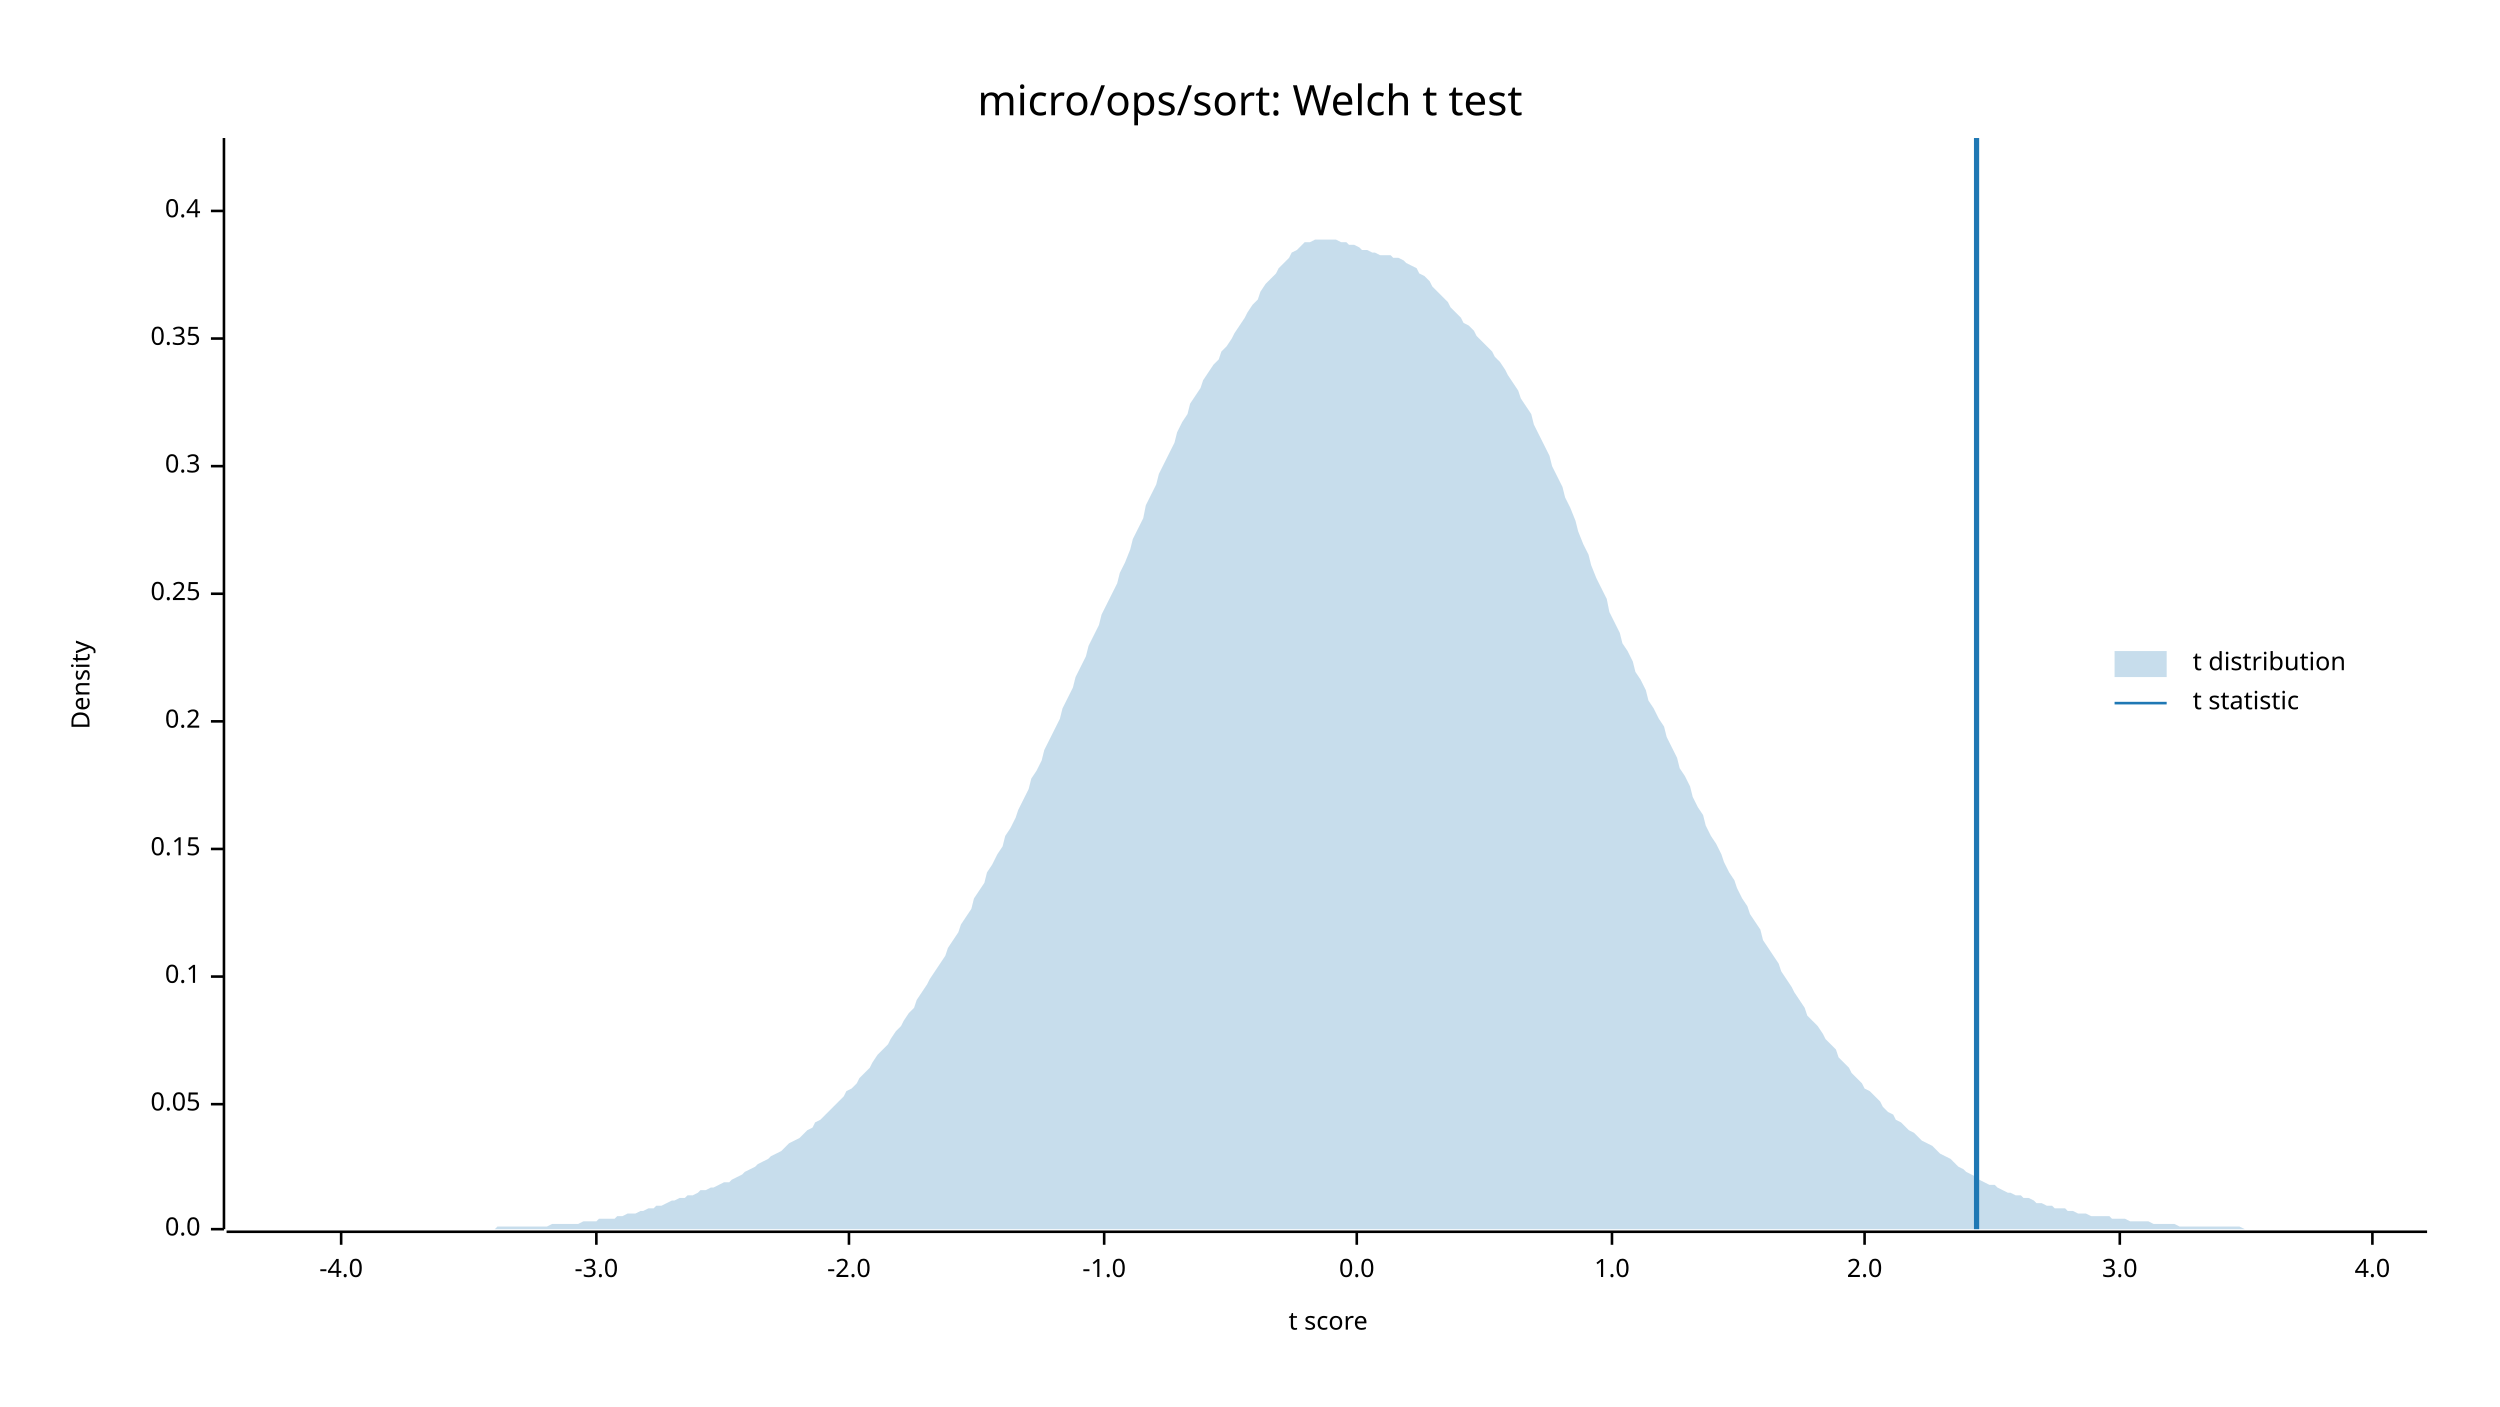
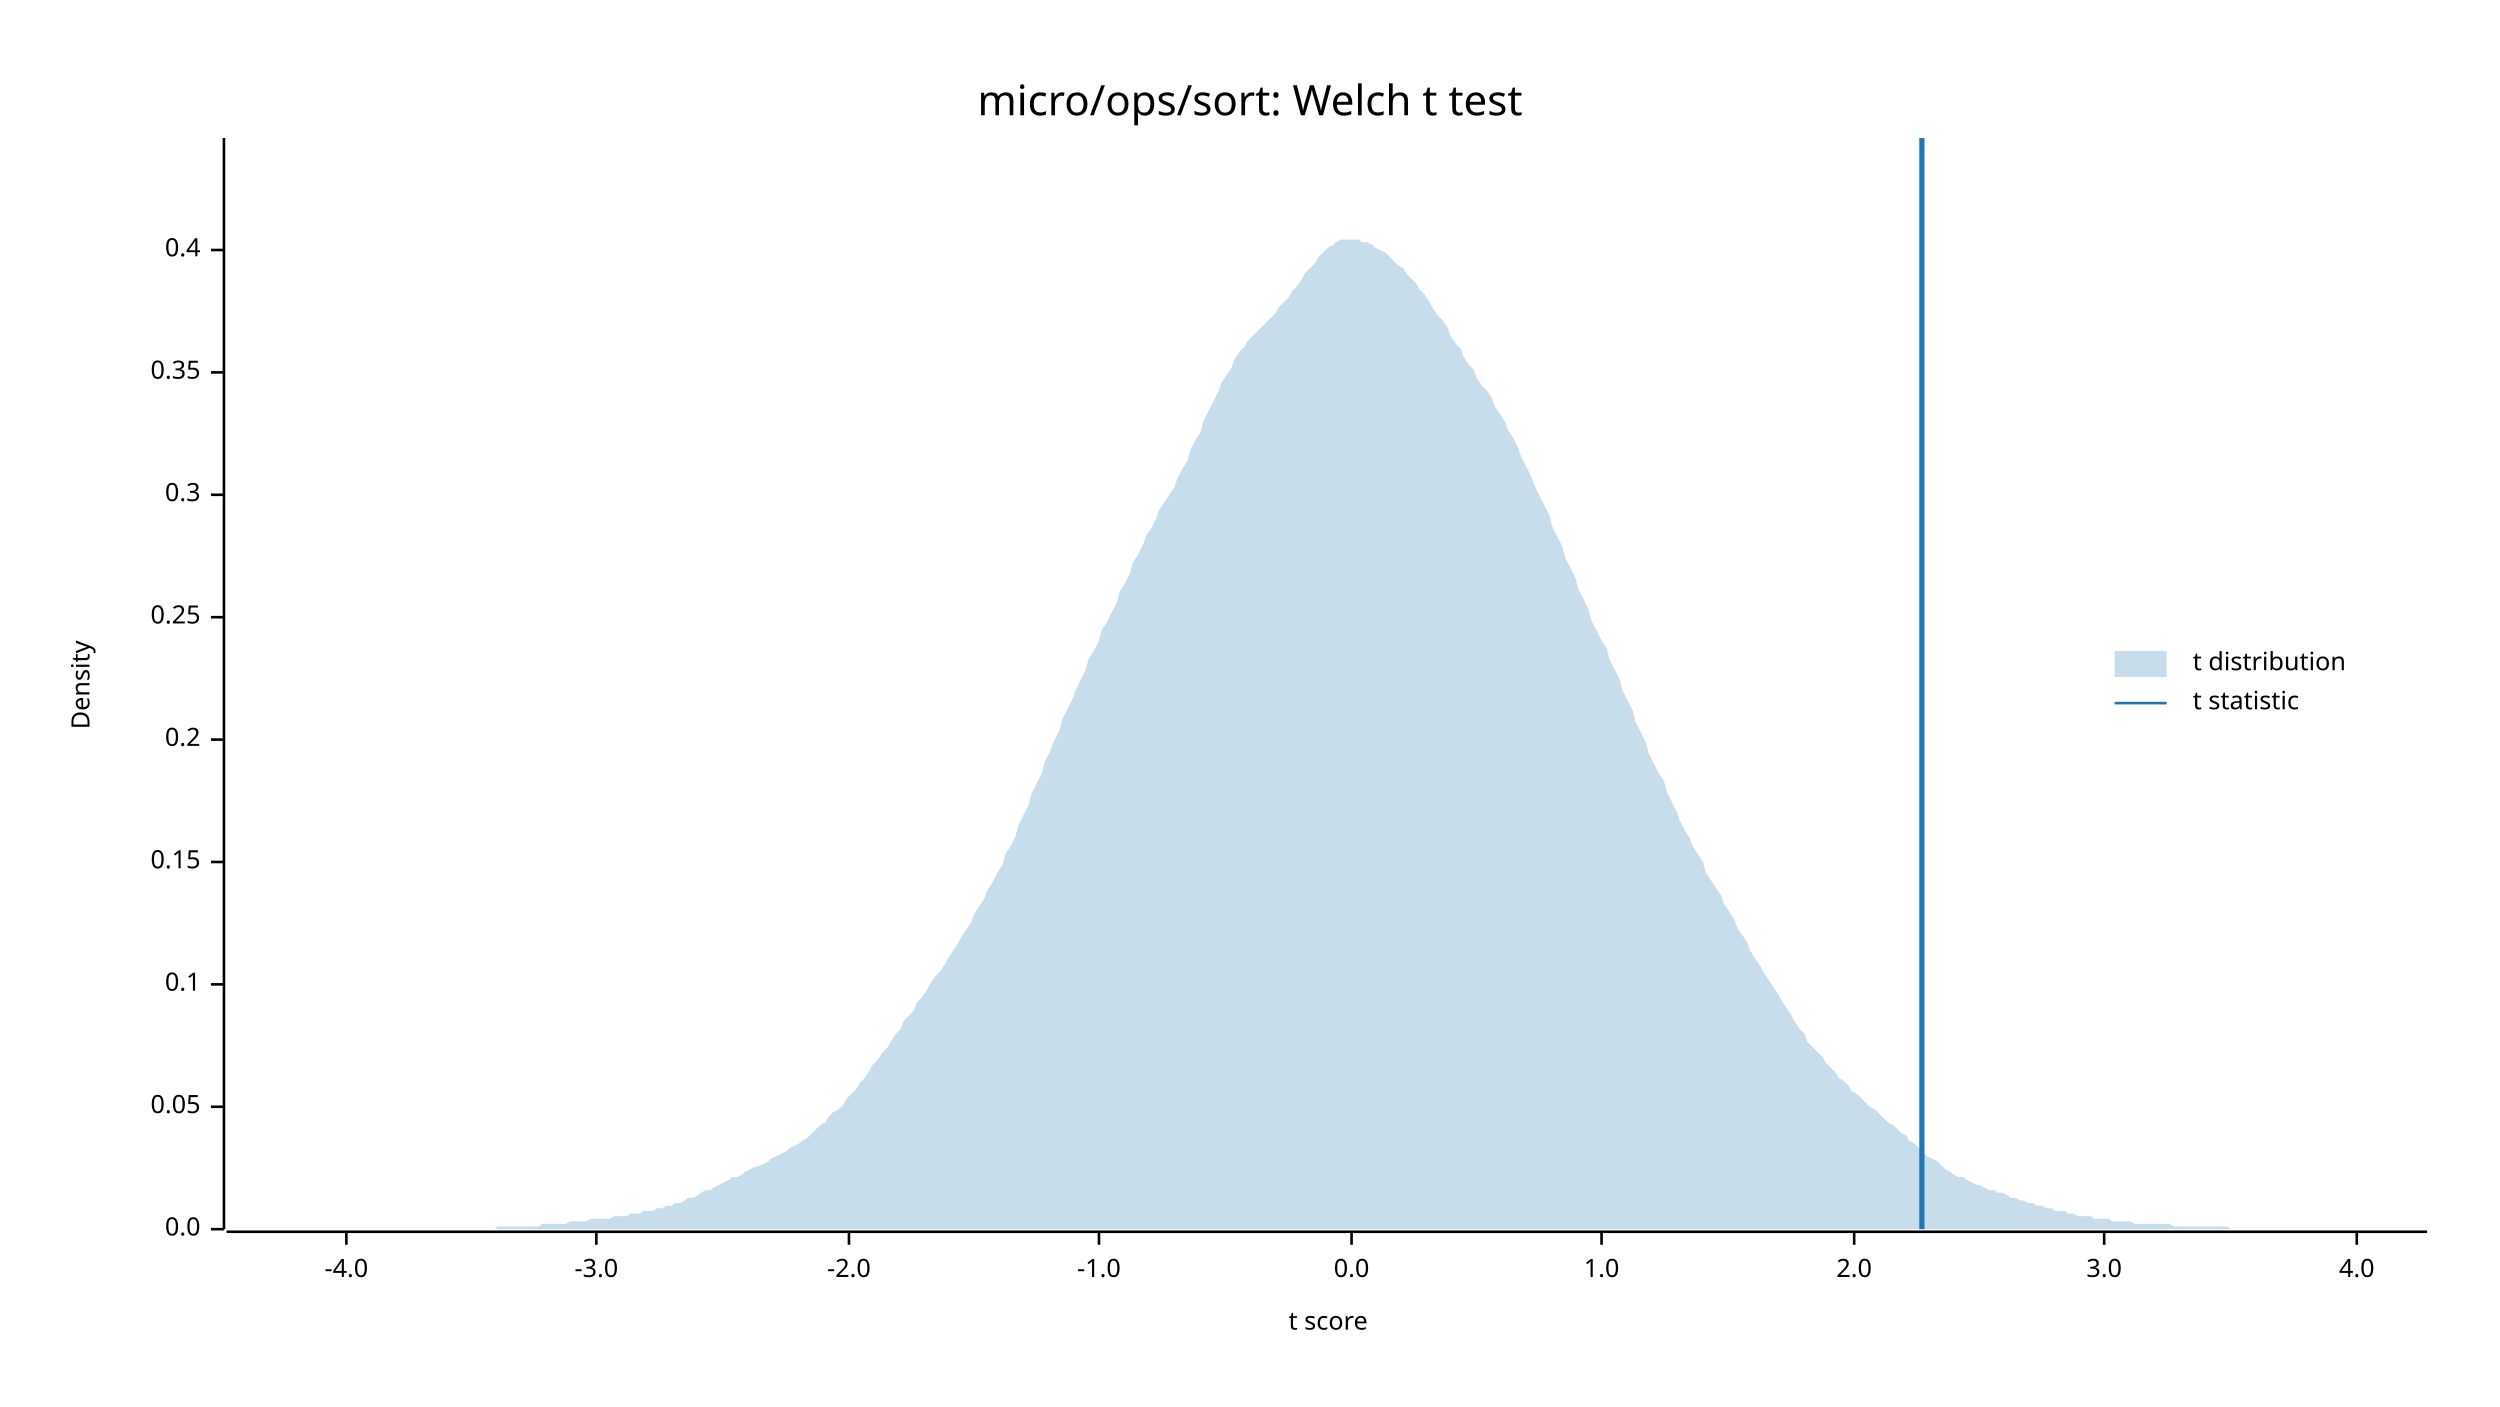
<svg xmlns="http://www.w3.org/2000/svg" width="960" height="540" viewBox="0 0 960 540">
  <text x="480" y="32" dy="0.76em" text-anchor="middle" font-family="sans-serif" font-size="16.129" opacity="1" fill="#000000">
micro/ops/sort: Welch t test
</text>
  <text x="27" y="263" dy="0.76em" text-anchor="middle" font-family="sans-serif" font-size="9.677" opacity="1" fill="#000000" transform="rotate(270, 27, 263)">
Density
</text>
  <text x="510" y="513" dy="-0.5ex" text-anchor="middle" font-family="sans-serif" font-size="9.677" opacity="1" fill="#000000">
t score
</text>
  <polyline fill="none" opacity="1" stroke="#000000" stroke-width="1" points="86,53 86,472 " />
  <text x="77" y="472" dy="0.5ex" text-anchor="end" font-family="sans-serif" font-size="9.677" opacity="1" fill="#000000">
0.0
</text>
  <polyline fill="none" opacity="1" stroke="#000000" stroke-width="1" points="81,472 86,472 " />
-   <text x="77" y="424" dy="0.5ex" text-anchor="end" font-family="sans-serif" font-size="9.677" opacity="1" fill="#000000">
+   <text x="77" y="425" dy="0.5ex" text-anchor="end" font-family="sans-serif" font-size="9.677" opacity="1" fill="#000000">
0.05
</text>
-   <polyline fill="none" opacity="1" stroke="#000000" stroke-width="1" points="81,424 86,424 " />
-   <text x="77" y="375" dy="0.5ex" text-anchor="end" font-family="sans-serif" font-size="9.677" opacity="1" fill="#000000">
+   <polyline fill="none" opacity="1" stroke="#000000" stroke-width="1" points="81,425 86,425 " />
+   <text x="77" y="378" dy="0.5ex" text-anchor="end" font-family="sans-serif" font-size="9.677" opacity="1" fill="#000000">
0.1
</text>
-   <polyline fill="none" opacity="1" stroke="#000000" stroke-width="1" points="81,375 86,375 " />
-   <text x="77" y="326" dy="0.5ex" text-anchor="end" font-family="sans-serif" font-size="9.677" opacity="1" fill="#000000">
+   <polyline fill="none" opacity="1" stroke="#000000" stroke-width="1" points="81,378 86,378 " />
+   <text x="77" y="331" dy="0.5ex" text-anchor="end" font-family="sans-serif" font-size="9.677" opacity="1" fill="#000000">
0.15
</text>
-   <polyline fill="none" opacity="1" stroke="#000000" stroke-width="1" points="81,326 86,326 " />
-   <text x="77" y="277" dy="0.5ex" text-anchor="end" font-family="sans-serif" font-size="9.677" opacity="1" fill="#000000">
+   <polyline fill="none" opacity="1" stroke="#000000" stroke-width="1" points="81,331 86,331 " />
+   <text x="77" y="284" dy="0.5ex" text-anchor="end" font-family="sans-serif" font-size="9.677" opacity="1" fill="#000000">
0.2
</text>
-   <polyline fill="none" opacity="1" stroke="#000000" stroke-width="1" points="81,277 86,277 " />
-   <text x="77" y="228" dy="0.5ex" text-anchor="end" font-family="sans-serif" font-size="9.677" opacity="1" fill="#000000">
+   <polyline fill="none" opacity="1" stroke="#000000" stroke-width="1" points="81,284 86,284 " />
+   <text x="77" y="237" dy="0.5ex" text-anchor="end" font-family="sans-serif" font-size="9.677" opacity="1" fill="#000000">
0.25
</text>
-   <polyline fill="none" opacity="1" stroke="#000000" stroke-width="1" points="81,228 86,228 " />
-   <text x="77" y="179" dy="0.5ex" text-anchor="end" font-family="sans-serif" font-size="9.677" opacity="1" fill="#000000">
+   <polyline fill="none" opacity="1" stroke="#000000" stroke-width="1" points="81,237 86,237 " />
+   <text x="77" y="190" dy="0.5ex" text-anchor="end" font-family="sans-serif" font-size="9.677" opacity="1" fill="#000000">
0.3
</text>
-   <polyline fill="none" opacity="1" stroke="#000000" stroke-width="1" points="81,179 86,179 " />
-   <text x="77" y="130" dy="0.5ex" text-anchor="end" font-family="sans-serif" font-size="9.677" opacity="1" fill="#000000">
+   <polyline fill="none" opacity="1" stroke="#000000" stroke-width="1" points="81,190 86,190 " />
+   <text x="77" y="143" dy="0.5ex" text-anchor="end" font-family="sans-serif" font-size="9.677" opacity="1" fill="#000000">
0.35
</text>
-   <polyline fill="none" opacity="1" stroke="#000000" stroke-width="1" points="81,130 86,130 " />
-   <text x="77" y="81" dy="0.5ex" text-anchor="end" font-family="sans-serif" font-size="9.677" opacity="1" fill="#000000">
+   <polyline fill="none" opacity="1" stroke="#000000" stroke-width="1" points="81,143 86,143 " />
+   <text x="77" y="96" dy="0.5ex" text-anchor="end" font-family="sans-serif" font-size="9.677" opacity="1" fill="#000000">
0.4
</text>
-   <polyline fill="none" opacity="1" stroke="#000000" stroke-width="1" points="81,81 86,81 " />
+   <polyline fill="none" opacity="1" stroke="#000000" stroke-width="1" points="81,96 86,96 " />
  <polyline fill="none" opacity="1" stroke="#000000" stroke-width="1" points="87,473 932,473 " />
-   <text x="131" y="483" dy="0.76em" text-anchor="middle" font-family="sans-serif" font-size="9.677" opacity="1" fill="#000000">
+   <text x="133" y="483" dy="0.76em" text-anchor="middle" font-family="sans-serif" font-size="9.677" opacity="1" fill="#000000">
-4.0
</text>
-   <polyline fill="none" opacity="1" stroke="#000000" stroke-width="1" points="131,473 131,478 " />
+   <polyline fill="none" opacity="1" stroke="#000000" stroke-width="1" points="133,473 133,478 " />
  <text x="229" y="483" dy="0.76em" text-anchor="middle" font-family="sans-serif" font-size="9.677" opacity="1" fill="#000000">
-3.0
</text>
  <polyline fill="none" opacity="1" stroke="#000000" stroke-width="1" points="229,473 229,478 " />
  <text x="326" y="483" dy="0.76em" text-anchor="middle" font-family="sans-serif" font-size="9.677" opacity="1" fill="#000000">
-2.0
</text>
  <polyline fill="none" opacity="1" stroke="#000000" stroke-width="1" points="326,473 326,478 " />
-   <text x="424" y="483" dy="0.76em" text-anchor="middle" font-family="sans-serif" font-size="9.677" opacity="1" fill="#000000">
+   <text x="422" y="483" dy="0.76em" text-anchor="middle" font-family="sans-serif" font-size="9.677" opacity="1" fill="#000000">
-1.0
</text>
-   <polyline fill="none" opacity="1" stroke="#000000" stroke-width="1" points="424,473 424,478 " />
-   <text x="521" y="483" dy="0.76em" text-anchor="middle" font-family="sans-serif" font-size="9.677" opacity="1" fill="#000000">
+   <polyline fill="none" opacity="1" stroke="#000000" stroke-width="1" points="422,473 422,478 " />
+   <text x="519" y="483" dy="0.76em" text-anchor="middle" font-family="sans-serif" font-size="9.677" opacity="1" fill="#000000">
0.0
</text>
-   <polyline fill="none" opacity="1" stroke="#000000" stroke-width="1" points="521,473 521,478 " />
-   <text x="619" y="483" dy="0.76em" text-anchor="middle" font-family="sans-serif" font-size="9.677" opacity="1" fill="#000000">
+   <polyline fill="none" opacity="1" stroke="#000000" stroke-width="1" points="519,473 519,478 " />
+   <text x="615" y="483" dy="0.76em" text-anchor="middle" font-family="sans-serif" font-size="9.677" opacity="1" fill="#000000">
1.0
</text>
-   <polyline fill="none" opacity="1" stroke="#000000" stroke-width="1" points="619,473 619,478 " />
-   <text x="716" y="483" dy="0.76em" text-anchor="middle" font-family="sans-serif" font-size="9.677" opacity="1" fill="#000000">
+   <polyline fill="none" opacity="1" stroke="#000000" stroke-width="1" points="615,473 615,478 " />
+   <text x="712" y="483" dy="0.76em" text-anchor="middle" font-family="sans-serif" font-size="9.677" opacity="1" fill="#000000">
2.0
</text>
-   <polyline fill="none" opacity="1" stroke="#000000" stroke-width="1" points="716,473 716,478 " />
-   <text x="814" y="483" dy="0.76em" text-anchor="middle" font-family="sans-serif" font-size="9.677" opacity="1" fill="#000000">
+   <polyline fill="none" opacity="1" stroke="#000000" stroke-width="1" points="712,473 712,478 " />
+   <text x="808" y="483" dy="0.76em" text-anchor="middle" font-family="sans-serif" font-size="9.677" opacity="1" fill="#000000">
3.0
</text>
-   <polyline fill="none" opacity="1" stroke="#000000" stroke-width="1" points="814,473 814,478 " />
-   <text x="911" y="483" dy="0.76em" text-anchor="middle" font-family="sans-serif" font-size="9.677" opacity="1" fill="#000000">
+   <polyline fill="none" opacity="1" stroke="#000000" stroke-width="1" points="808,473 808,478 " />
+   <text x="905" y="483" dy="0.76em" text-anchor="middle" font-family="sans-serif" font-size="9.677" opacity="1" fill="#000000">
4.0
</text>
-   <polyline fill="none" opacity="1" stroke="#000000" stroke-width="1" points="911,473 911,478 " />
-   <polygon opacity="0.25" fill="#1F78B4" points="87,472 88,472 90,472 92,472 93,472 95,472 97,472 98,472 100,472 102,472 103,472 105,472 107,472 109,472 110,472 112,472 114,472 115,472 117,472 119,472 120,472 122,472 124,472 125,472 127,472 129,472 131,472 132,472 134,472 136,472 137,472 139,472 141,472 142,472 144,472 146,472 147,472 149,472 151,472 153,472 154,472 156,472 158,472 159,472 161,472 163,472 164,472 166,472 168,472 169,472 171,472 173,472 175,472 176,472 178,472 180,472 181,472 183,472 185,472 186,472 188,472 190,472 191,471 193,471 195,471 197,471 198,471 200,471 202,471 203,471 205,471 207,471 208,471 210,471 212,470 214,470 215,470 217,470 219,470 220,470 222,470 224,469 225,469 227,469 229,469 230,468 232,468 234,468 236,468 237,467 239,467 241,466 242,466 244,466 246,465 247,465 249,464 251,464 252,463 254,463 256,462 258,461 259,461 261,460 263,460 264,459 266,459 268,458 269,457 271,457 273,456 274,456 276,455 278,454 280,454 281,453 283,452 285,451 286,450 288,449 290,448 291,447 293,446 295,445 296,444 298,443 300,442 302,440 303,439 305,438 307,437 308,436 310,434 312,433 313,431 315,430 317,428 318,427 320,425 322,423 324,421 325,419 327,418 329,416 330,414 332,412 334,410 335,408 337,405 339,403 341,401 342,399 344,396 346,394 347,392 349,389 351,387 352,384 354,381 356,378 357,376 359,373 361,370 363,367 364,364 366,361 368,358 369,355 371,352 373,349 374,345 376,342 378,339 379,335 381,332 383,328 385,325 386,321 388,318 390,314 391,311 393,307 395,303 396,299 398,296 400,292 401,288 403,284 405,280 407,276 408,272 410,268 412,264 413,260 415,256 417,252 418,248 420,244 422,240 423,236 425,232 427,228 429,224 430,220 432,216 434,211 435,207 437,203 439,199 440,194 442,190 444,186 445,182 447,178 449,174 451,170 452,166 454,162 456,159 457,155 459,152 461,149 462,146 464,143 466,140 468,138 469,135 471,133 473,130 474,128 476,125 478,122 479,120 481,117 483,115 484,112 486,109 488,107 490,105 491,103 493,101 495,99 496,97 498,96 500,94 501,93 503,93 505,92 506,92 508,92 510,92 512,92 513,92 515,93 517,93 518,94 520,94 522,95 523,96 525,96 527,97 528,97 530,98 532,98 534,98 535,99 537,99 539,100 540,101 542,102 544,103 545,105 547,106 549,108 550,110 552,112 554,114 556,116 557,118 559,120 561,122 562,124 564,125 566,127 567,129 569,131 571,133 573,135 574,137 576,139 578,142 579,144 581,147 583,150 584,153 586,156 588,159 589,163 591,167 593,171 595,175 596,179 598,183 600,187 601,191 603,195 605,200 606,204 608,209 610,213 611,217 613,222 615,226 617,230 618,235 620,239 622,243 623,247 625,250 627,254 628,258 630,261 632,265 633,269 635,272 637,276 639,279 640,283 642,287 644,291 645,295 647,298 649,302 650,306 652,310 654,313 655,317 657,321 659,324 661,328 662,331 664,335 666,338 667,341 669,345 671,348 672,351 674,354 676,357 677,361 679,364 681,367 683,370 684,373 686,376 688,379 689,381 691,384 693,387 694,390 696,392 698,394 700,397 701,399 703,401 705,403 706,406 708,408 710,410 711,412 713,414 715,416 716,418 718,419 720,421 722,423 723,425 725,427 727,428 728,430 730,431 732,433 733,434 735,435 737,437 738,438 740,439 742,440 744,442 745,443 747,444 749,445 750,446 752,448 754,449 755,450 757,451 759,452 760,453 762,454 764,455 766,455 767,456 769,457 771,458 772,458 774,459 776,459 777,460 779,460 781,461 782,462 784,462 786,463 788,463 789,464 791,464 793,464 794,465 796,465 798,466 799,466 801,466 803,467 804,467 806,467 808,467 810,467 811,468 813,468 815,468 816,468 818,469 820,469 821,469 823,469 825,469 827,470 828,470 830,470 832,470 833,470 835,470 837,471 838,471 840,471 842,471 843,471 845,471 847,471 849,471 850,471 852,471 854,471 855,471 857,471 859,471 860,471 862,472 864,472 865,472 867,472 869,472 871,472 872,472 874,472 876,472 877,472 879,472 881,472 882,472 884,472 886,472 887,472 889,472 891,472 893,472 894,472 896,472 898,472 899,472 901,472 903,472 904,472 906,472 908,472 909,472 911,472 913,472 915,472 916,472 918,472 920,472 921,472 923,472 925,472 926,472 928,472 930,472 932,472 932,472 87,472 " />
-   <polyline fill="none" opacity="1" stroke="#1F78B4" stroke-width="2" points="759,472 759,53 " />
+   <polyline fill="none" opacity="1" stroke="#000000" stroke-width="1" points="905,473 905,478 " />
+   <polygon opacity="0.25" fill="#1F78B4" points="87,472 88,472 90,472 92,472 93,472 95,472 97,472 98,472 100,472 102,472 103,472 105,472 107,472 109,472 110,472 112,472 114,472 115,472 117,472 119,472 120,472 122,472 124,472 125,472 127,472 129,472 131,472 132,472 134,472 136,472 137,472 139,472 141,472 142,472 144,472 146,472 147,472 149,472 151,472 153,472 154,472 156,472 158,472 159,472 161,472 163,472 164,472 166,472 168,472 169,472 171,472 173,472 175,472 176,472 178,472 180,472 181,472 183,472 185,472 186,472 188,472 190,472 191,471 193,471 195,471 197,471 198,471 200,471 202,471 203,471 205,471 207,471 208,470 210,470 212,470 214,470 215,470 217,470 219,469 220,469 222,469 224,469 225,469 227,468 229,468 230,468 232,468 234,468 236,467 237,467 239,467 241,467 242,466 244,466 246,466 247,465 249,465 251,465 252,464 254,464 256,463 258,463 259,462 261,462 263,461 264,460 266,460 268,459 269,458 271,457 273,457 274,456 276,455 278,454 280,453 281,452 283,452 285,451 286,450 288,449 290,448 291,448 293,447 295,446 296,445 298,444 300,443 302,442 303,441 305,440 307,439 308,438 310,437 312,435 313,434 315,432 317,431 318,429 320,427 322,426 324,424 325,422 327,420 329,418 330,416 332,414 334,411 335,409 337,407 339,404 341,402 342,400 344,397 346,395 347,392 349,390 351,388 352,385 354,383 356,380 357,378 359,375 361,373 363,370 364,368 366,365 368,362 369,360 371,357 373,354 374,351 376,348 378,345 379,342 381,339 383,335 385,332 386,328 388,325 390,321 391,317 393,313 395,309 396,305 398,301 400,297 401,293 403,289 405,284 407,280 408,276 410,272 412,268 413,265 415,261 417,257 418,253 420,250 422,246 423,242 425,239 427,235 429,231 430,227 432,224 434,220 435,216 437,213 439,209 440,206 442,203 444,199 445,196 447,193 449,190 451,187 452,184 454,180 456,177 457,173 459,169 461,166 462,162 464,158 466,154 468,150 469,147 471,144 473,141 474,138 476,135 478,133 479,131 481,129 483,127 484,126 486,124 488,122 490,120 491,118 493,116 495,114 496,112 498,110 500,107 501,105 503,103 505,101 506,99 508,97 510,95 512,94 513,93 515,92 517,92 518,92 520,92 522,92 523,93 525,93 527,94 528,95 530,96 532,97 534,99 535,100 537,102 539,103 540,105 542,107 544,109 545,111 547,113 549,116 550,118 552,121 554,123 556,126 557,129 559,132 561,134 562,137 564,140 566,142 567,145 569,148 571,150 573,153 574,156 576,159 578,162 579,165 581,168 583,172 584,175 586,179 588,183 589,186 591,190 593,194 595,198 596,202 598,206 600,210 601,214 603,218 605,222 606,226 608,230 610,234 611,238 613,242 615,246 617,249 618,253 620,257 622,261 623,265 625,269 627,273 628,277 630,281 632,285 633,289 635,293 637,297 639,300 640,304 642,308 644,312 645,315 647,319 649,322 650,325 652,328 654,331 655,335 657,338 659,341 661,344 662,347 664,350 666,353 667,356 669,359 671,362 672,365 674,368 676,371 677,373 679,376 681,379 683,382 684,384 686,387 688,390 689,392 691,395 693,397 694,400 696,402 698,404 700,406 701,408 703,410 705,412 706,414 708,415 710,417 711,419 713,420 715,422 716,423 718,425 720,426 722,428 723,429 725,431 727,432 728,433 730,435 732,436 733,438 735,439 737,441 738,442 740,444 742,445 744,446 745,447 747,449 749,450 750,451 752,452 754,452 755,453 757,454 759,455 760,455 762,456 764,457 766,457 767,458 769,458 771,459 772,460 774,460 776,461 777,461 779,462 781,462 782,463 784,463 786,464 788,464 789,465 791,465 793,465 794,466 796,466 798,467 799,467 801,467 803,467 804,468 806,468 808,468 810,468 811,469 813,469 815,469 816,469 818,469 820,470 821,470 823,470 825,470 827,470 828,470 830,470 832,470 833,470 835,471 837,471 838,471 840,471 842,471 843,471 845,471 847,471 849,471 850,471 852,471 854,471 855,471 857,472 859,472 860,472 862,472 864,472 865,472 867,472 869,472 871,472 872,472 874,472 876,472 877,472 879,472 881,472 882,472 884,472 886,472 887,472 889,472 891,472 893,472 894,472 896,472 898,472 899,472 901,472 903,472 904,472 906,472 908,472 909,472 911,472 913,472 915,472 916,472 918,472 920,472 921,472 923,472 925,472 926,472 928,472 930,472 932,472 932,472 87,472 " />
+   <polyline fill="none" opacity="1" stroke="#1F78B4" stroke-width="2" points="738,472 738,53 " />
  <text x="842" y="250" dy="0.76em" text-anchor="start" font-family="sans-serif" font-size="9.677" opacity="1" fill="#000000">
t distribution
</text>
  <text x="842" y="265" dy="0.76em" text-anchor="start" font-family="sans-serif" font-size="9.677" opacity="1" fill="#000000">
t statistic
</text>
  <rect x="812" y="250" width="20" height="10" opacity="0.25" fill="#1F78B4" stroke="none" />
  <polyline fill="none" opacity="1" stroke="#1F78B4" stroke-width="1" points="812,270 832,270 " />
</svg>
